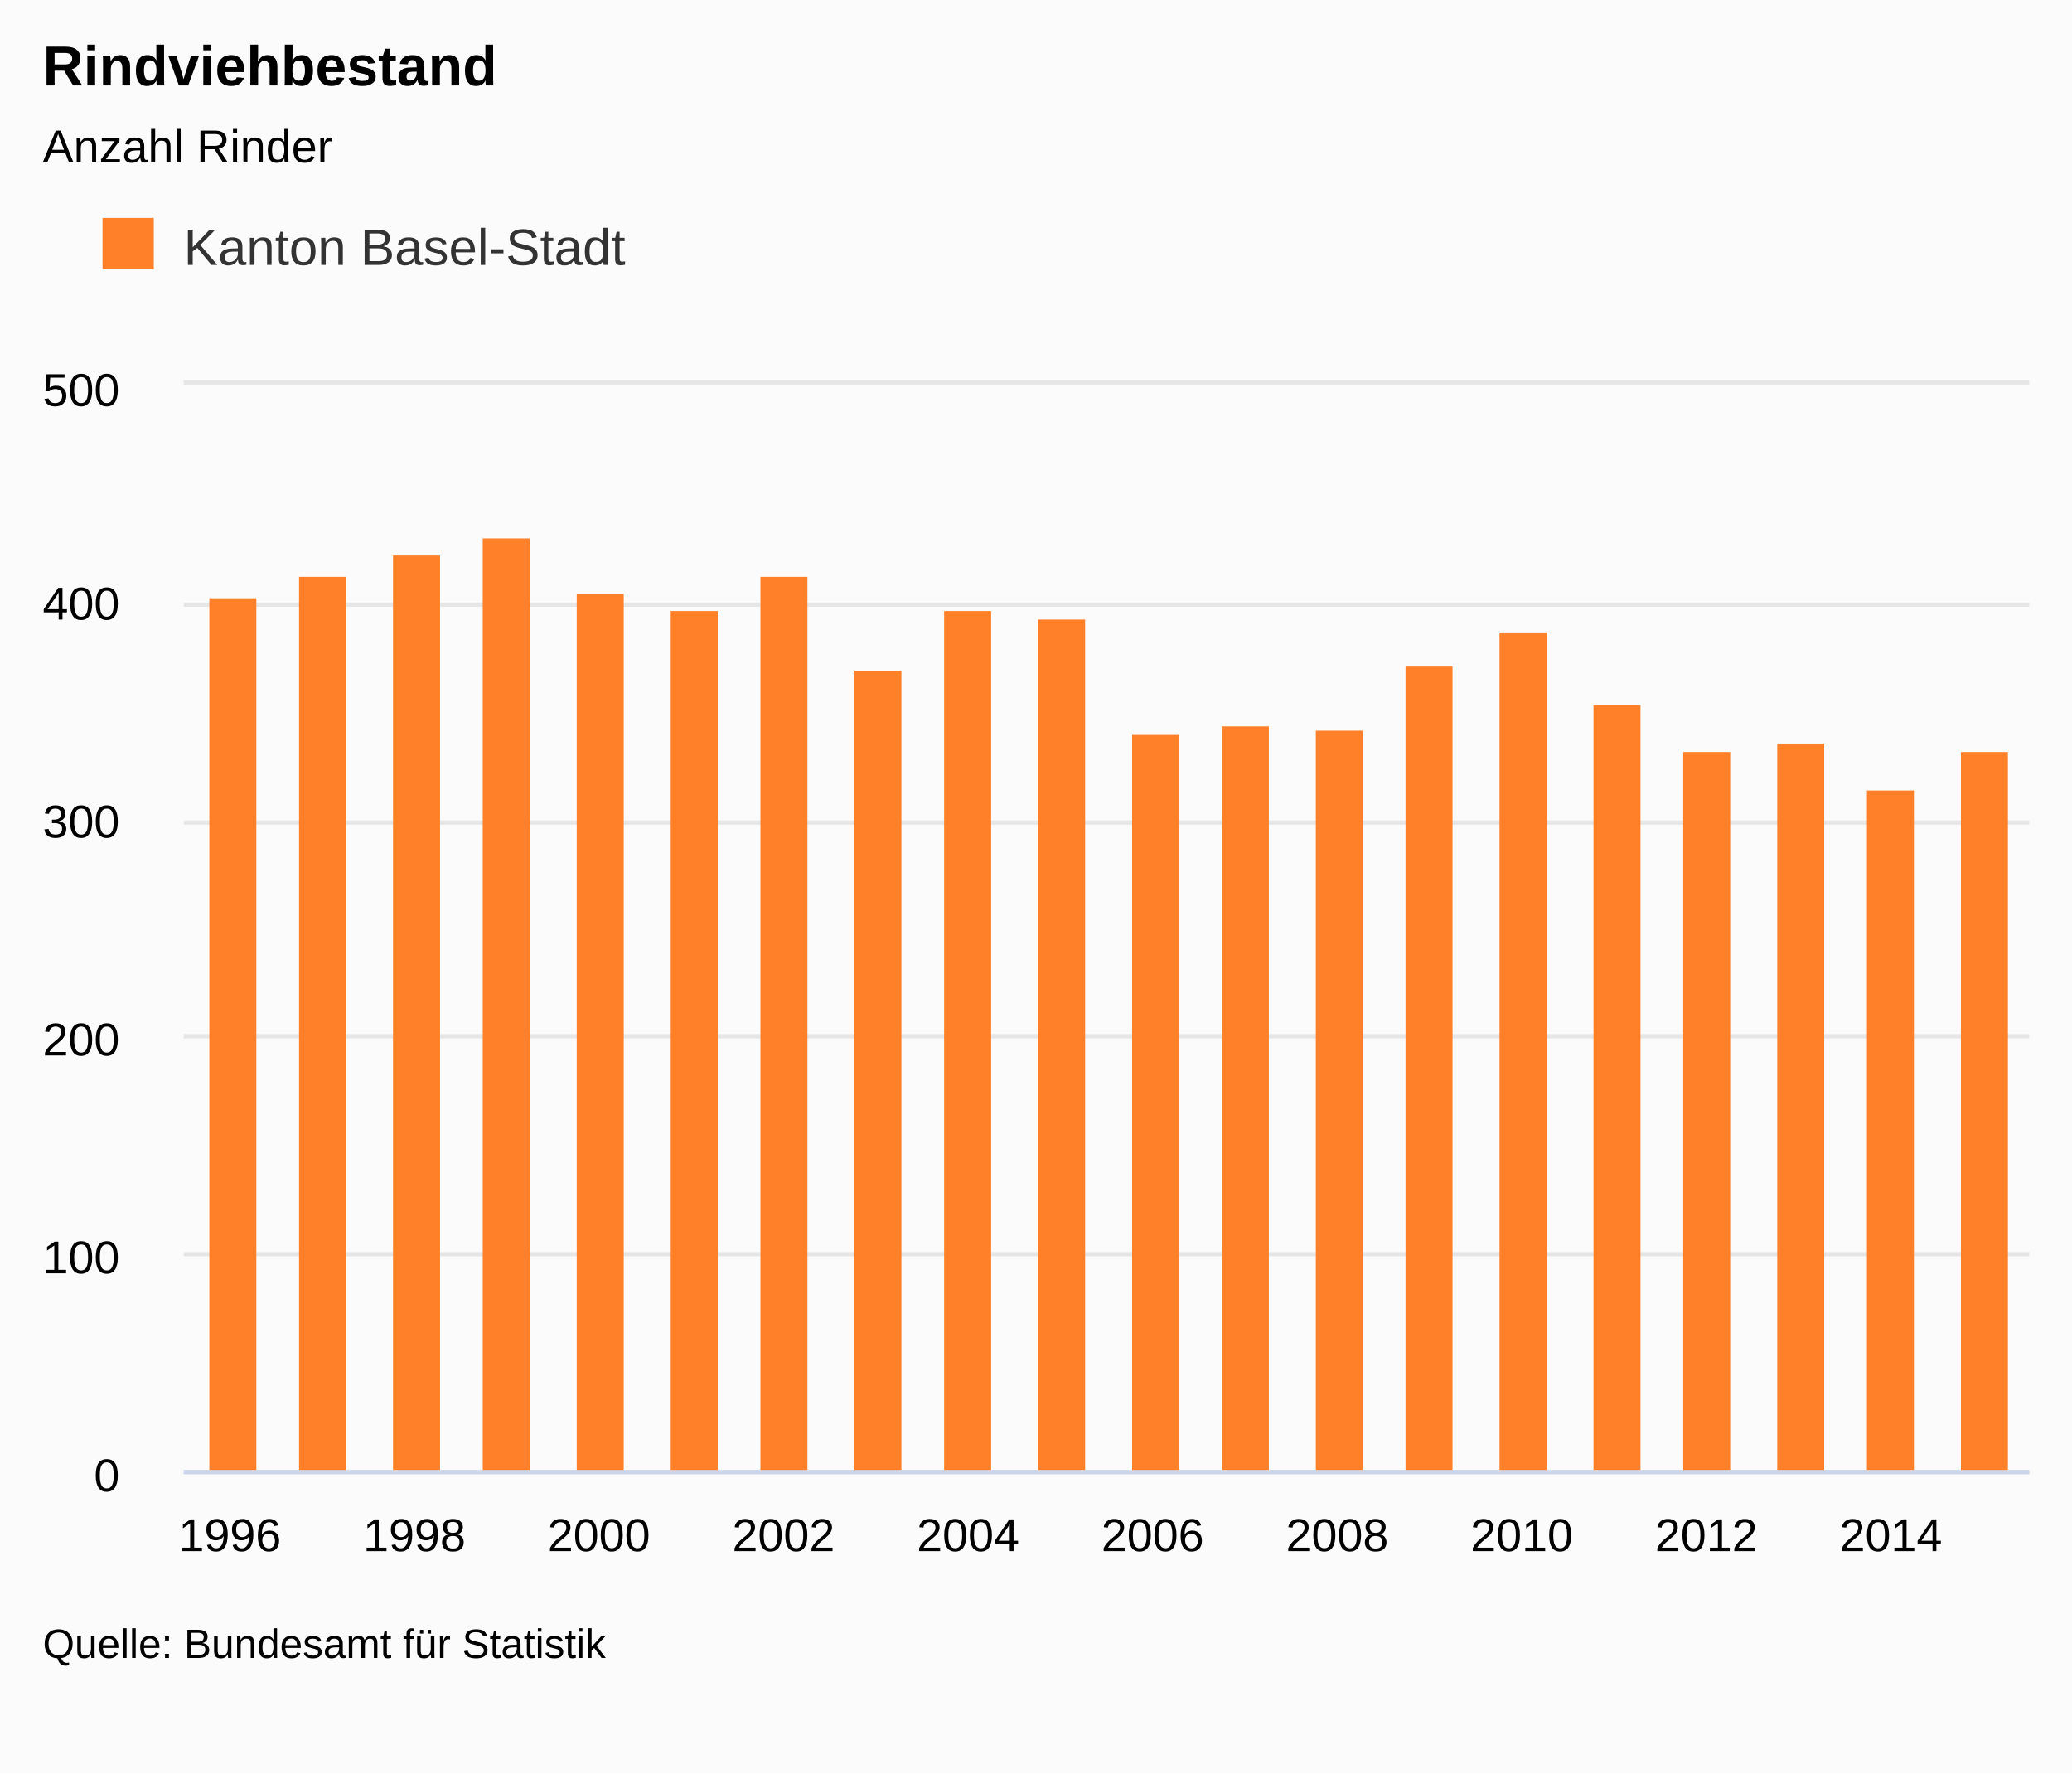
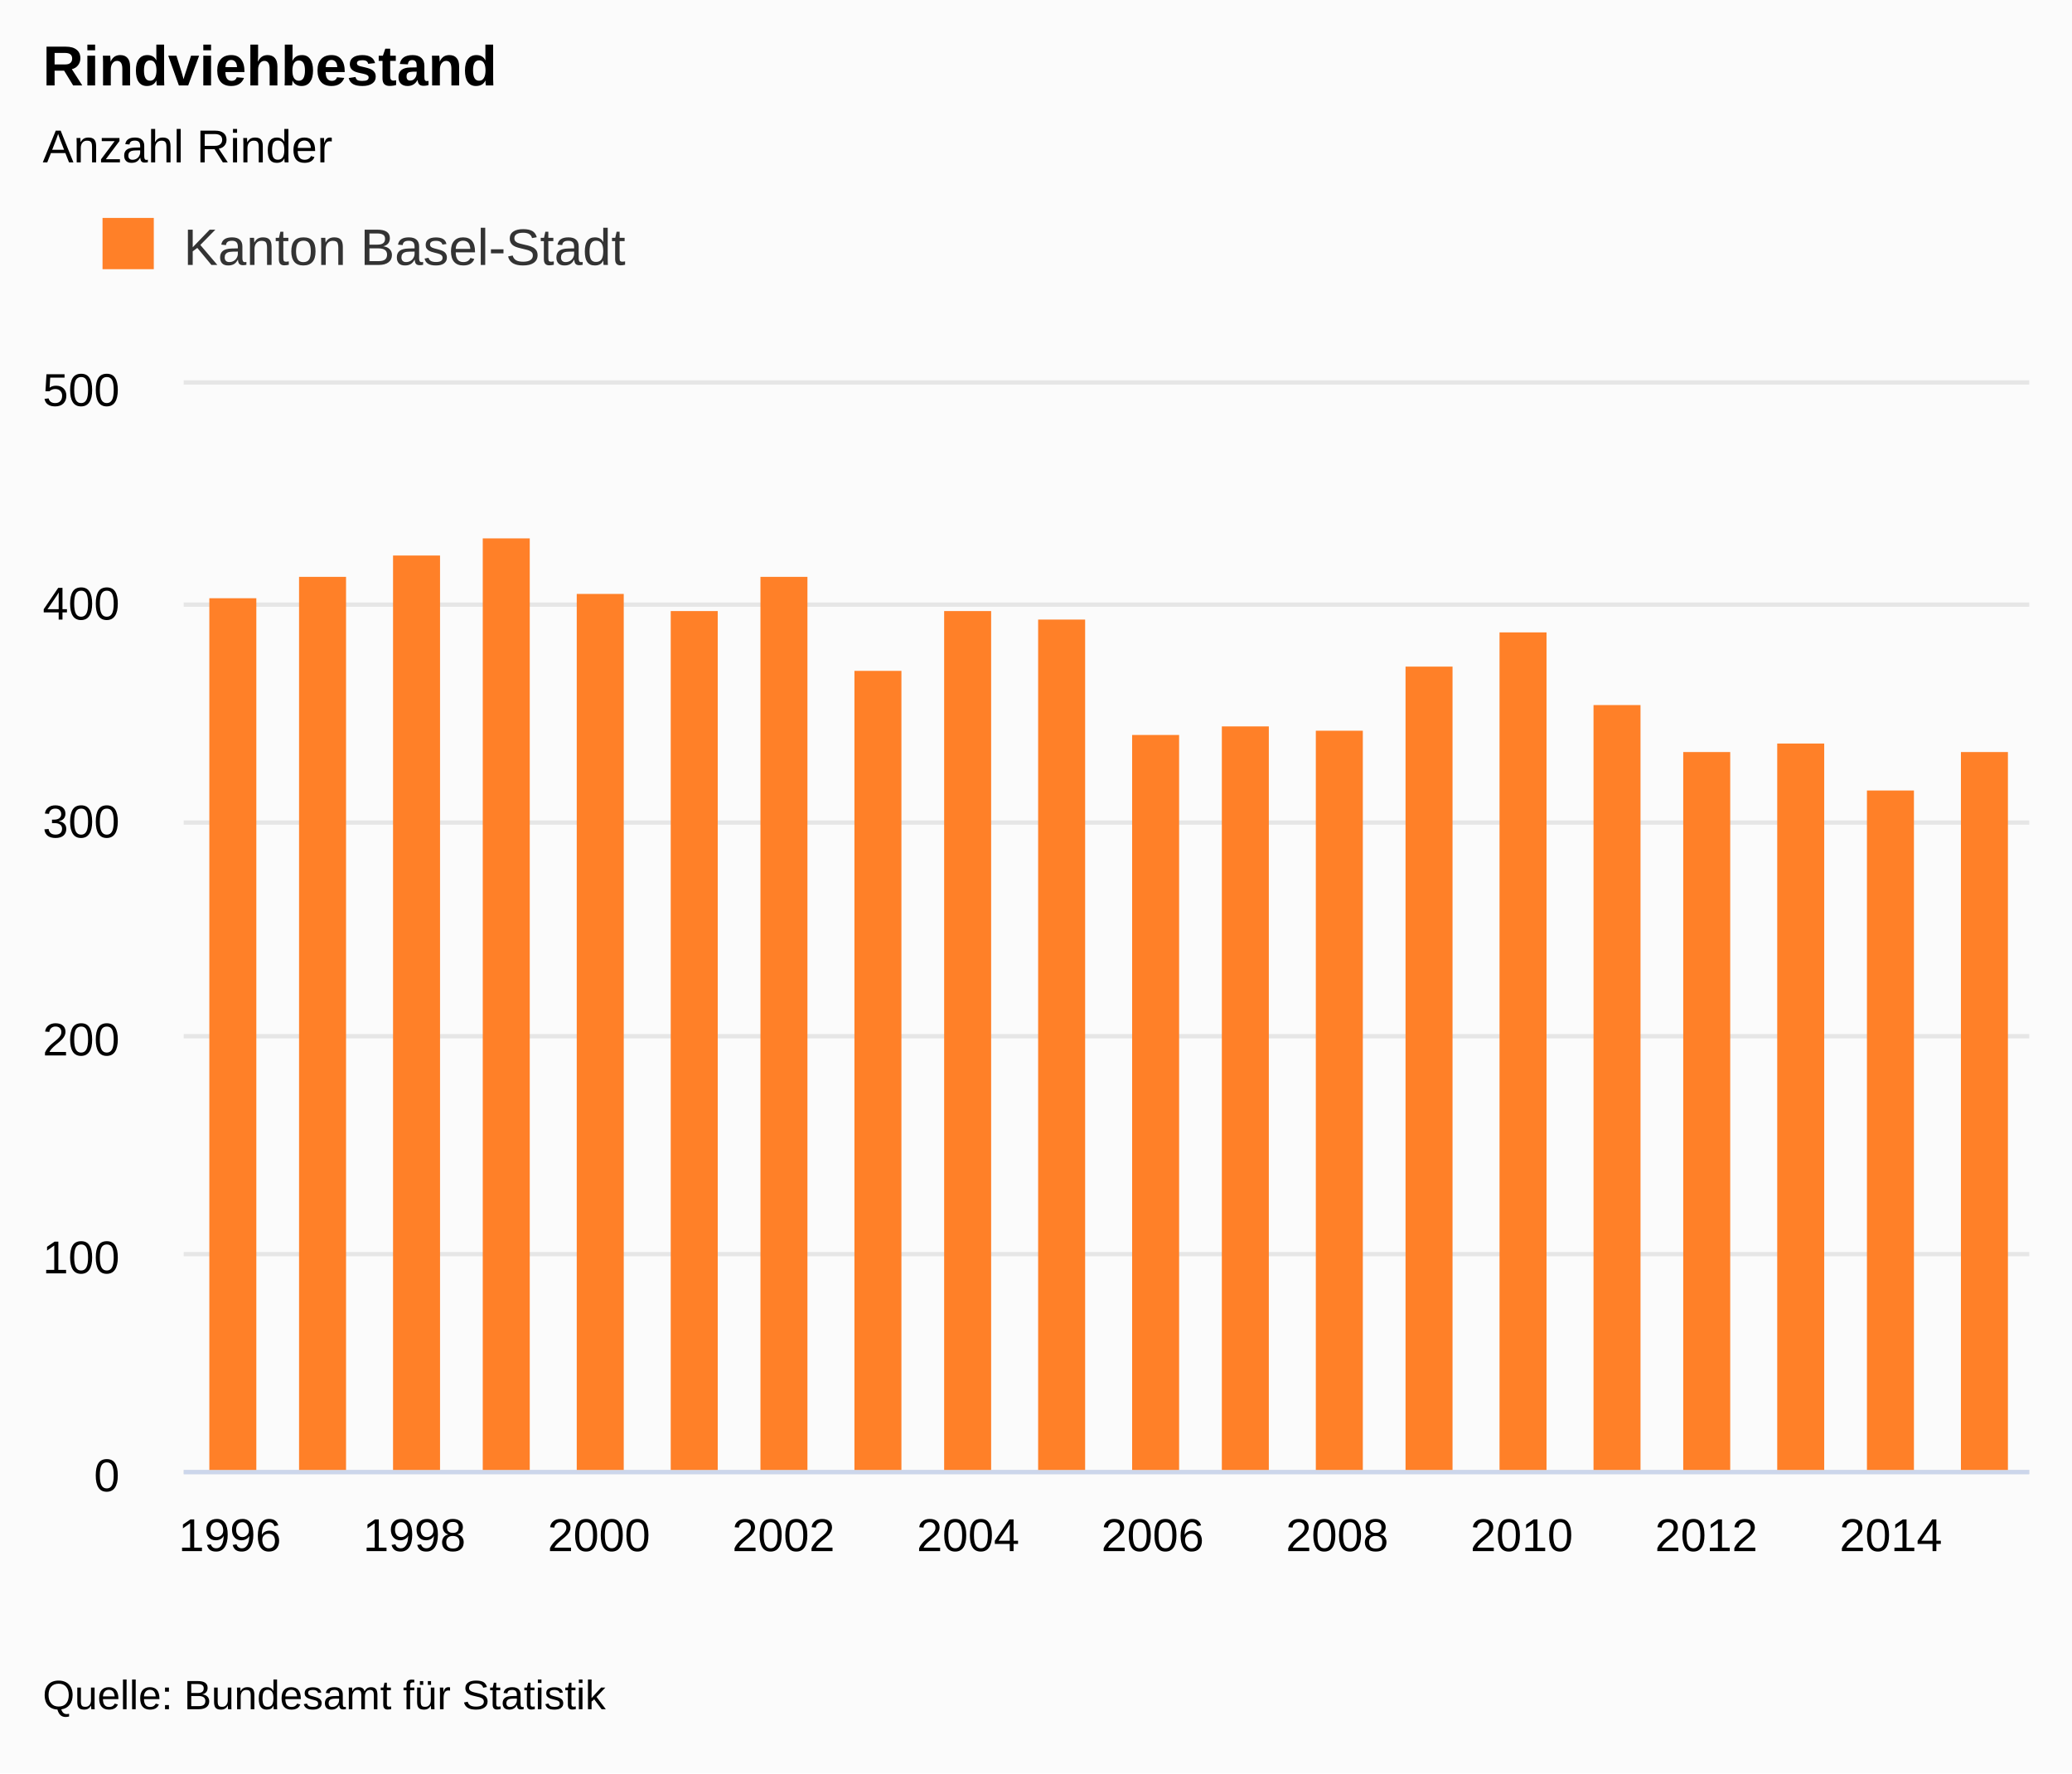
<svg xmlns="http://www.w3.org/2000/svg" class="highcharts-root" viewBox="0 0 485 415" font-family="Arial" font-size="12">
  <defs>
    <clipPath id="a">
      <path fill="none" d="M0 0h432v254H0z" />
    </clipPath>
  </defs>
  <rect fill="#fbfbfb" class="highcharts-background" width="485" height="415" rx="0" ry="0" />
  <path fill="none" class="highcharts-plot-background" d="M43 90h432v254H43z" />
  <text transform="translate(10 451)" class="highcharts-label" cursor="pointer">
    <tspan>&gt; Indikator-Details</tspan>
  </text>
  <g class="highcharts-grid highcharts-xaxis-grid">
    <path fill="none" class="highcharts-grid-line" d="M53.5 90v254m0-254v254m43-254v254m0-254v254m43-254v254m0-254v254m43-254v254m0-254v254m44-254v254m0-254v254m43-254v254m0-254v254m43-254v254m0-254v254m43-254v254m0-254v254m43-254v254m0-254v254m44-254v254m0-254v254" />
  </g>
  <g class="highcharts-grid highcharts-yaxis-grid">
    <path fill="none" stroke="#e6e6e6" class="highcharts-grid-line" d="M43 344.5h432m-432-51h432m-432-51h432m-432-50h432m-432-51h432m-432-52h432" />
  </g>
  <path fill="none" class="highcharts-plot-border" d="M43 90h432v254H43z" />
  <g class="highcharts-axis highcharts-xaxis">
    <path fill="none" class="highcharts-axis-line" stroke="#ccd6eb" d="M43 344.5h432" />
  </g>
  <g class="highcharts-axis highcharts-yaxis">
    <path fill="none" class="highcharts-axis-line" d="M43 90v254" />
  </g>
  <g class="highcharts-axis highcharts-yaxis">
    <path fill="none" class="highcharts-axis-line" d="M475 90v254" />
  </g>
  <g class="highcharts-series-group">
    <g class="highcharts-series highcharts-series-0 highcharts-column-series highcharts-color-undefined highcharts-tracker" transform="translate(43 90)" clip-path="url(#a)">
      <path fill="#FF8028" class="highcharts-point" d="M6 50h11v205H6zm21-5h11v210H27zm22-5h11v215H49zm21-4h11v219H70zm22 13h11v206H92zm22 4h11v202h-11zm21-8h11v210h-11zm22 22h11v188h-11zm21-14h11v202h-11zm22 2h11v200h-11zm22 27h11v173h-11zm21-2h11v175h-11zm22 1h11v174h-11zm21-15h11v189h-11zm22-8h11v197h-11zm22 17h11v180h-11zm21 11h11v169h-11zm22-2h11v171h-11zm21 11h11v160h-11zm22-9h11v169h-11z" />
    </g>
  </g>
  <text x="10" class="highcharts-title" y="20" color="#000" font-size="1.1em" font-weight="700">
    <tspan>Rindviehbestand</tspan>
  </text>
  <text x="10" class="highcharts-subtitle" y="38" color="#000" font-size=".9em">
    <tspan>Anzahl Rinder</tspan>
  </text>
  <g class="highcharts-legend" transform="translate(10 40)">
    <rect fill="none" class="highcharts-legend-box" rx="0" ry="0" width="148" height="38" />
    <g class="highcharts-legend-item highcharts-column-series highcharts-color-undefined highcharts-series-0">
      <text x="21" y="15" color="#333" font-size="1em" font-weight="400" cursor="pointer" fill="#333" transform="translate(12 7)">
        <tspan>Kanton Basel-Stadt</tspan>
      </text>
      <path fill="#FF8028" class="highcharts-point" d="M14 11h12v12H14z" />
    </g>
  </g>
  <g class="highcharts-axis-labels highcharts-xaxis-labels" text-anchor="middle" color="#000" cursor="default" font-size=".9em">
    <text x="53.8" y="363">
            1996
        </text>
    <text x="97" y="363">
            1998
        </text>
    <text x="140.2" y="363">
            2000
        </text>
    <text x="183.4" y="363">
            2002
        </text>
    <text x="226.6" y="363">
            2004
        </text>
    <text x="269.8" y="363">
            2006
        </text>
    <text x="313" y="363">
            2008
        </text>
    <text x="356.2" y="363">
            2010
        </text>
    <text x="399.4" y="363">
            2012
        </text>
    <text x="442.6" y="363">
            2014
        </text>
  </g>
  <g class="highcharts-axis-labels highcharts-yaxis-labels" text-anchor="end" color="#000" cursor="default" font-size=".9em">
    <text x="28" y="349">
      <tspan>0</tspan>
    </text>
    <text x="28" y="298">
      <tspan>100</tspan>
    </text>
    <text x="28" y="247">
      <tspan>200</tspan>
    </text>
    <text x="28" y="196">
      <tspan>300</tspan>
    </text>
    <text x="28" y="145">
      <tspan>400</tspan>
    </text>
    <text x="28" y="95">
      <tspan>500</tspan>
    </text>
  </g>
-   <text x="10" class="highcharts-credits" y="388" cursor="default" color="#000" font-size=".8em">
+   <text x="10" class="highcharts-credits" y="400" cursor="default" color="#000" font-size=".8em">
    <tspan>Quelle: Bundesamt für Statistik</tspan>
  </text>
</svg>
